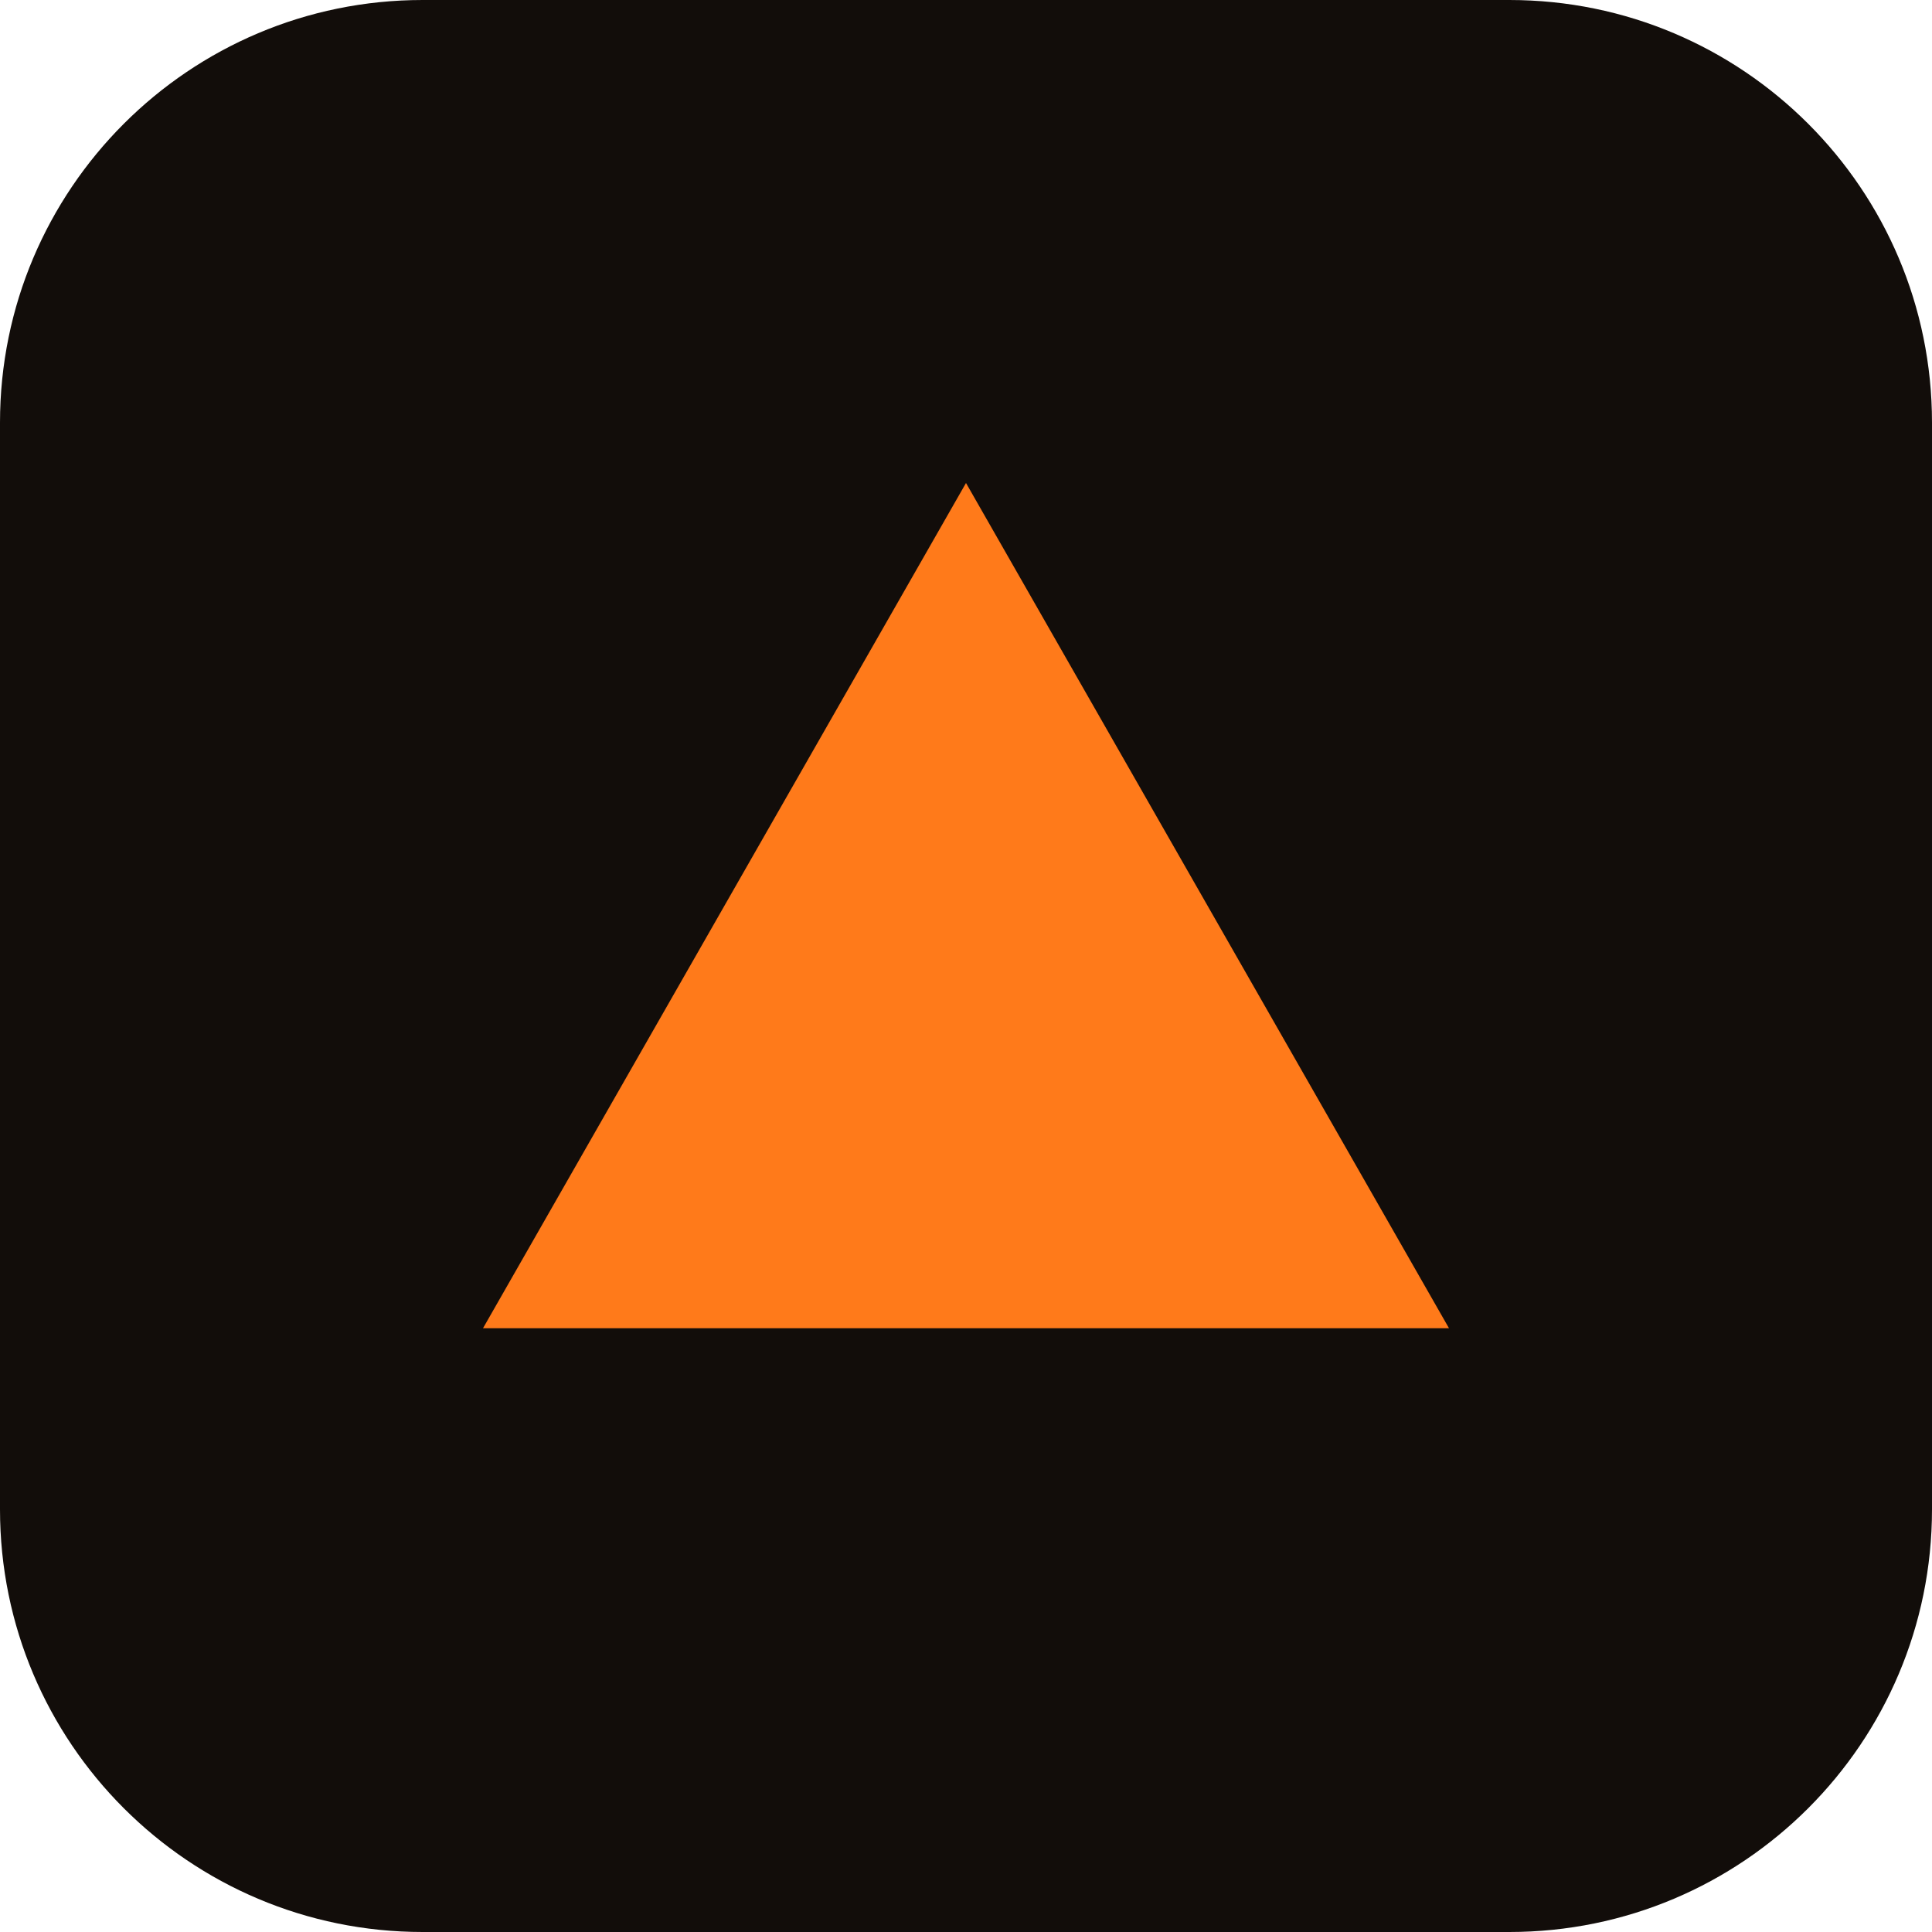
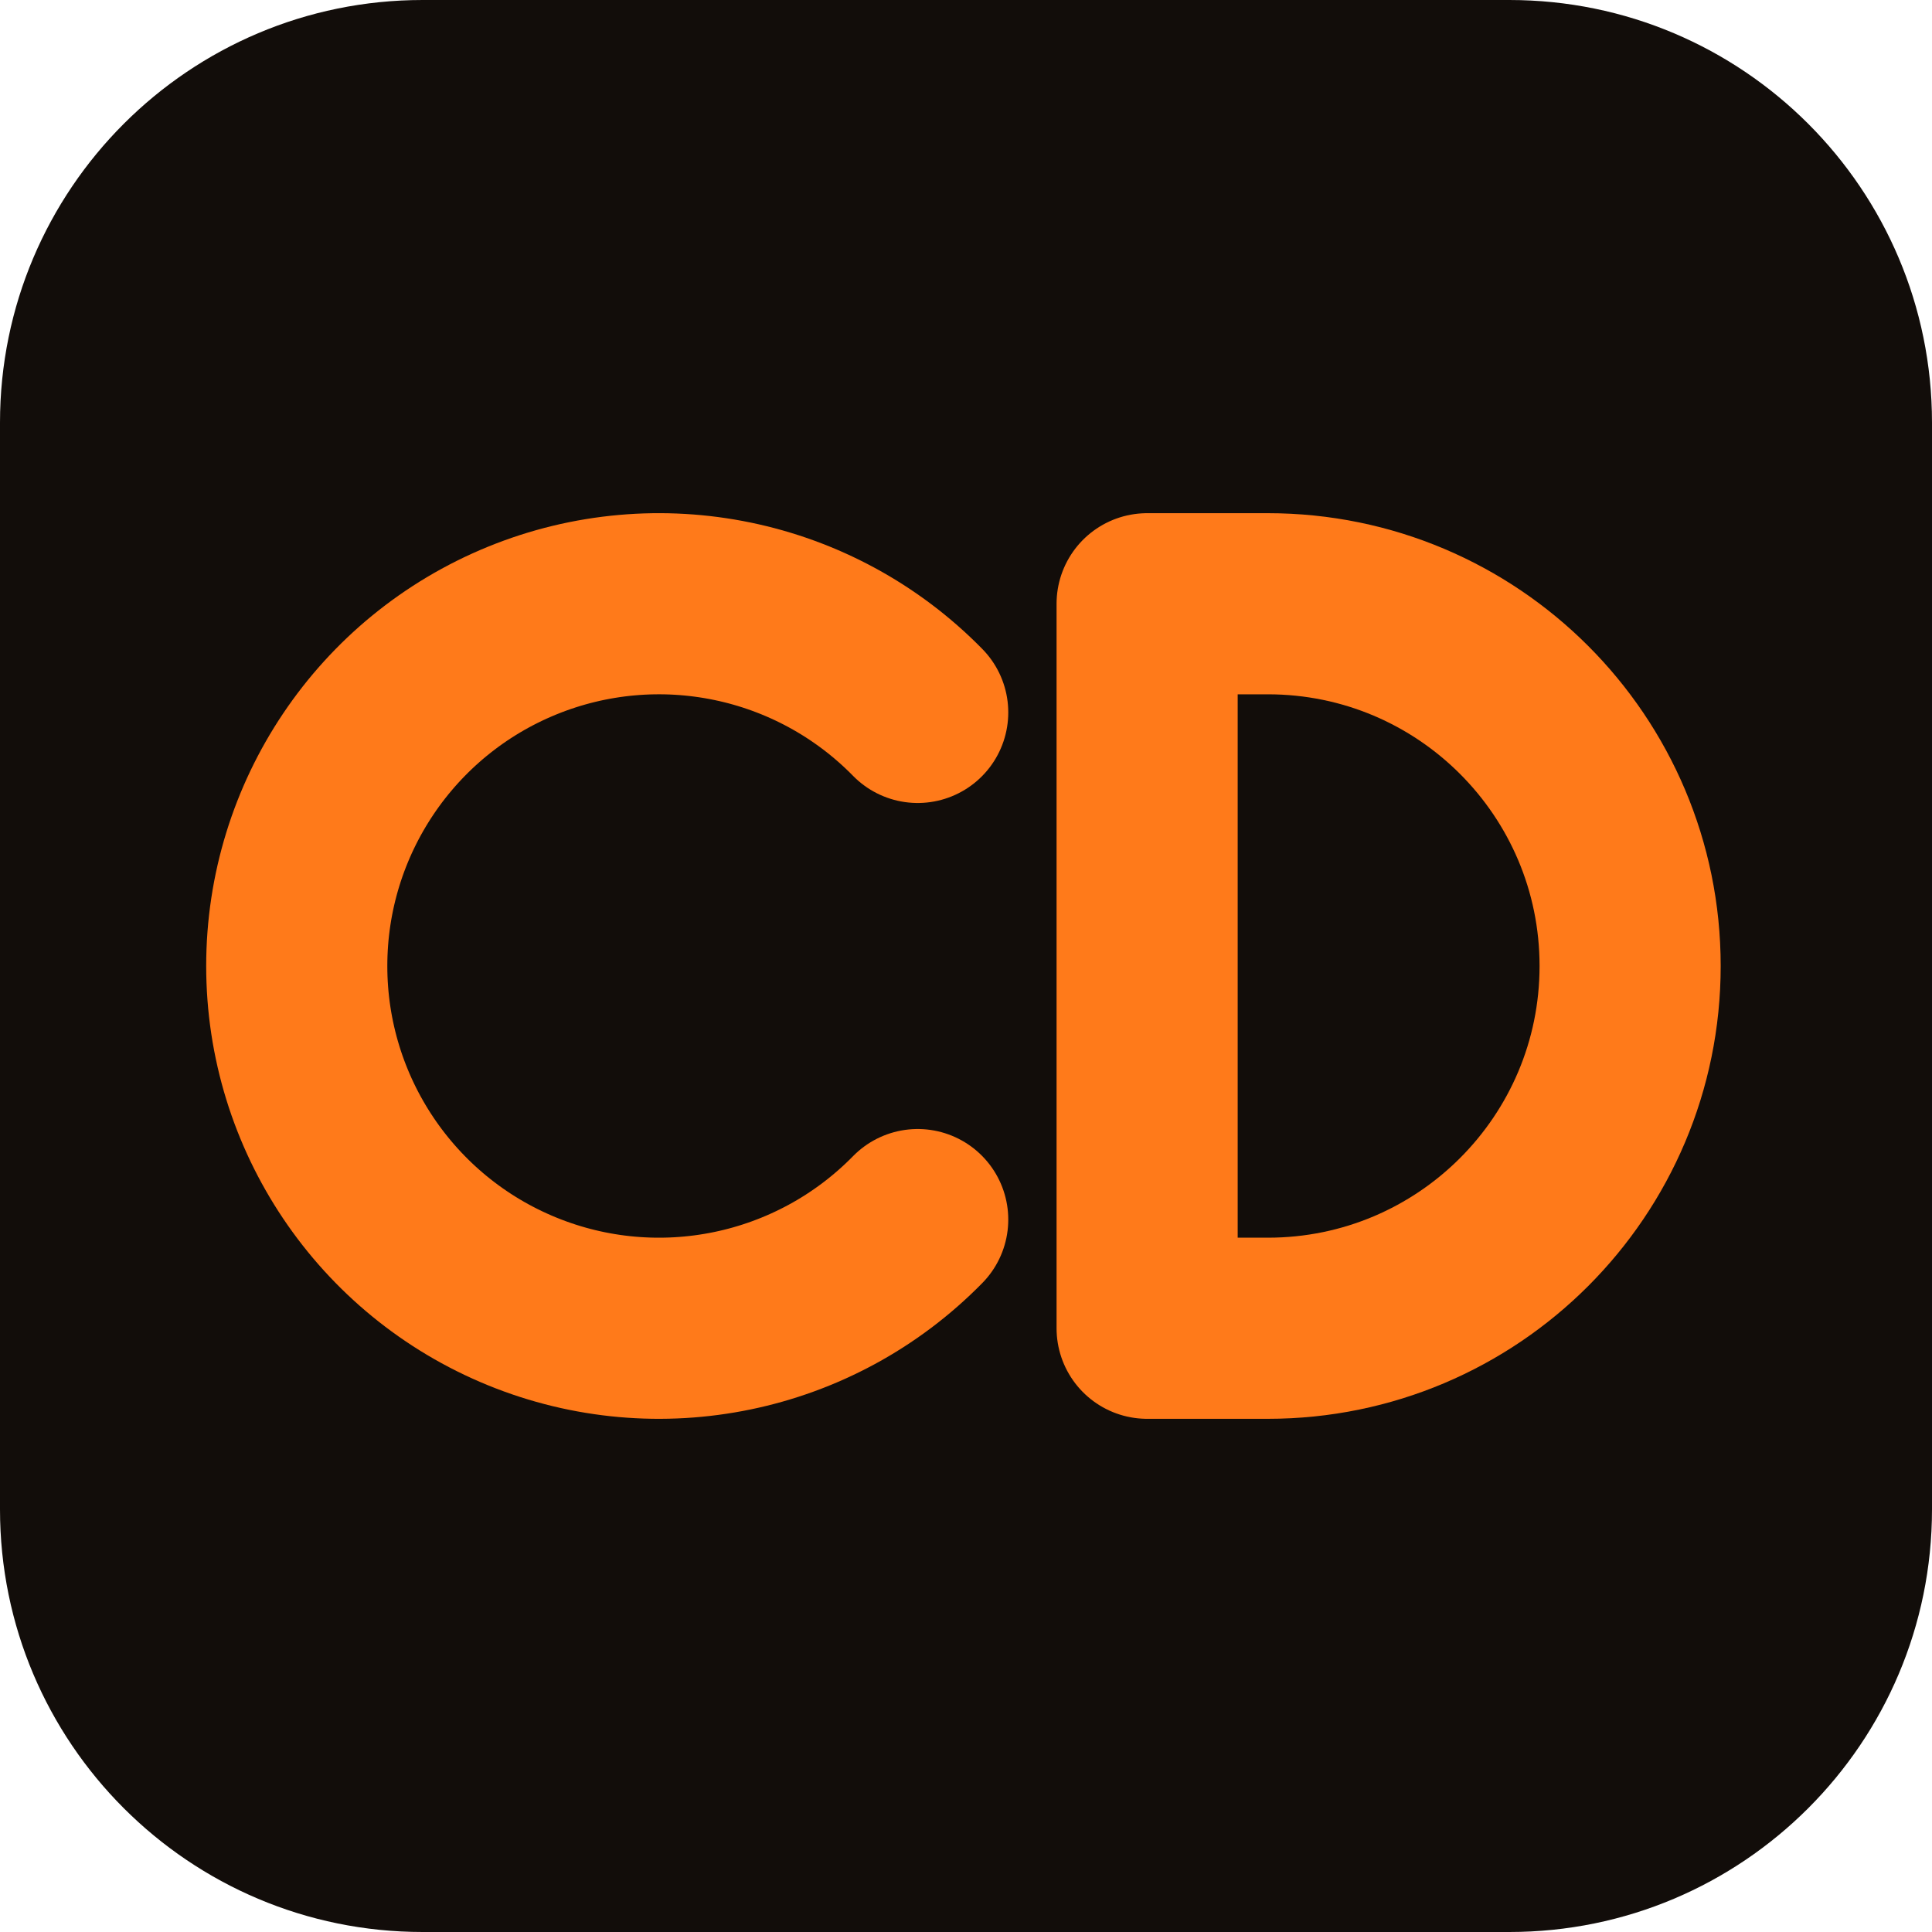
<svg xmlns="http://www.w3.org/2000/svg" viewBox="0 0 32 32">
  <rect width="32" height="32" rx="7" fill="#120d0a" />
-   <path d="M8 22 L16 8 L24 22Z" fill="#ff7a1a" />
+   <g fill="none" stroke="#ff7a1a" stroke-width="3" stroke-linecap="round" stroke-linejoin="round">
+     <path d="M15.2 11.8A6 6 0 1 0 15.2 20.2" />
+     <path d="M19 10V22H21A6 6 0 0 0 21 10Z" />
+   </g>
</svg>
